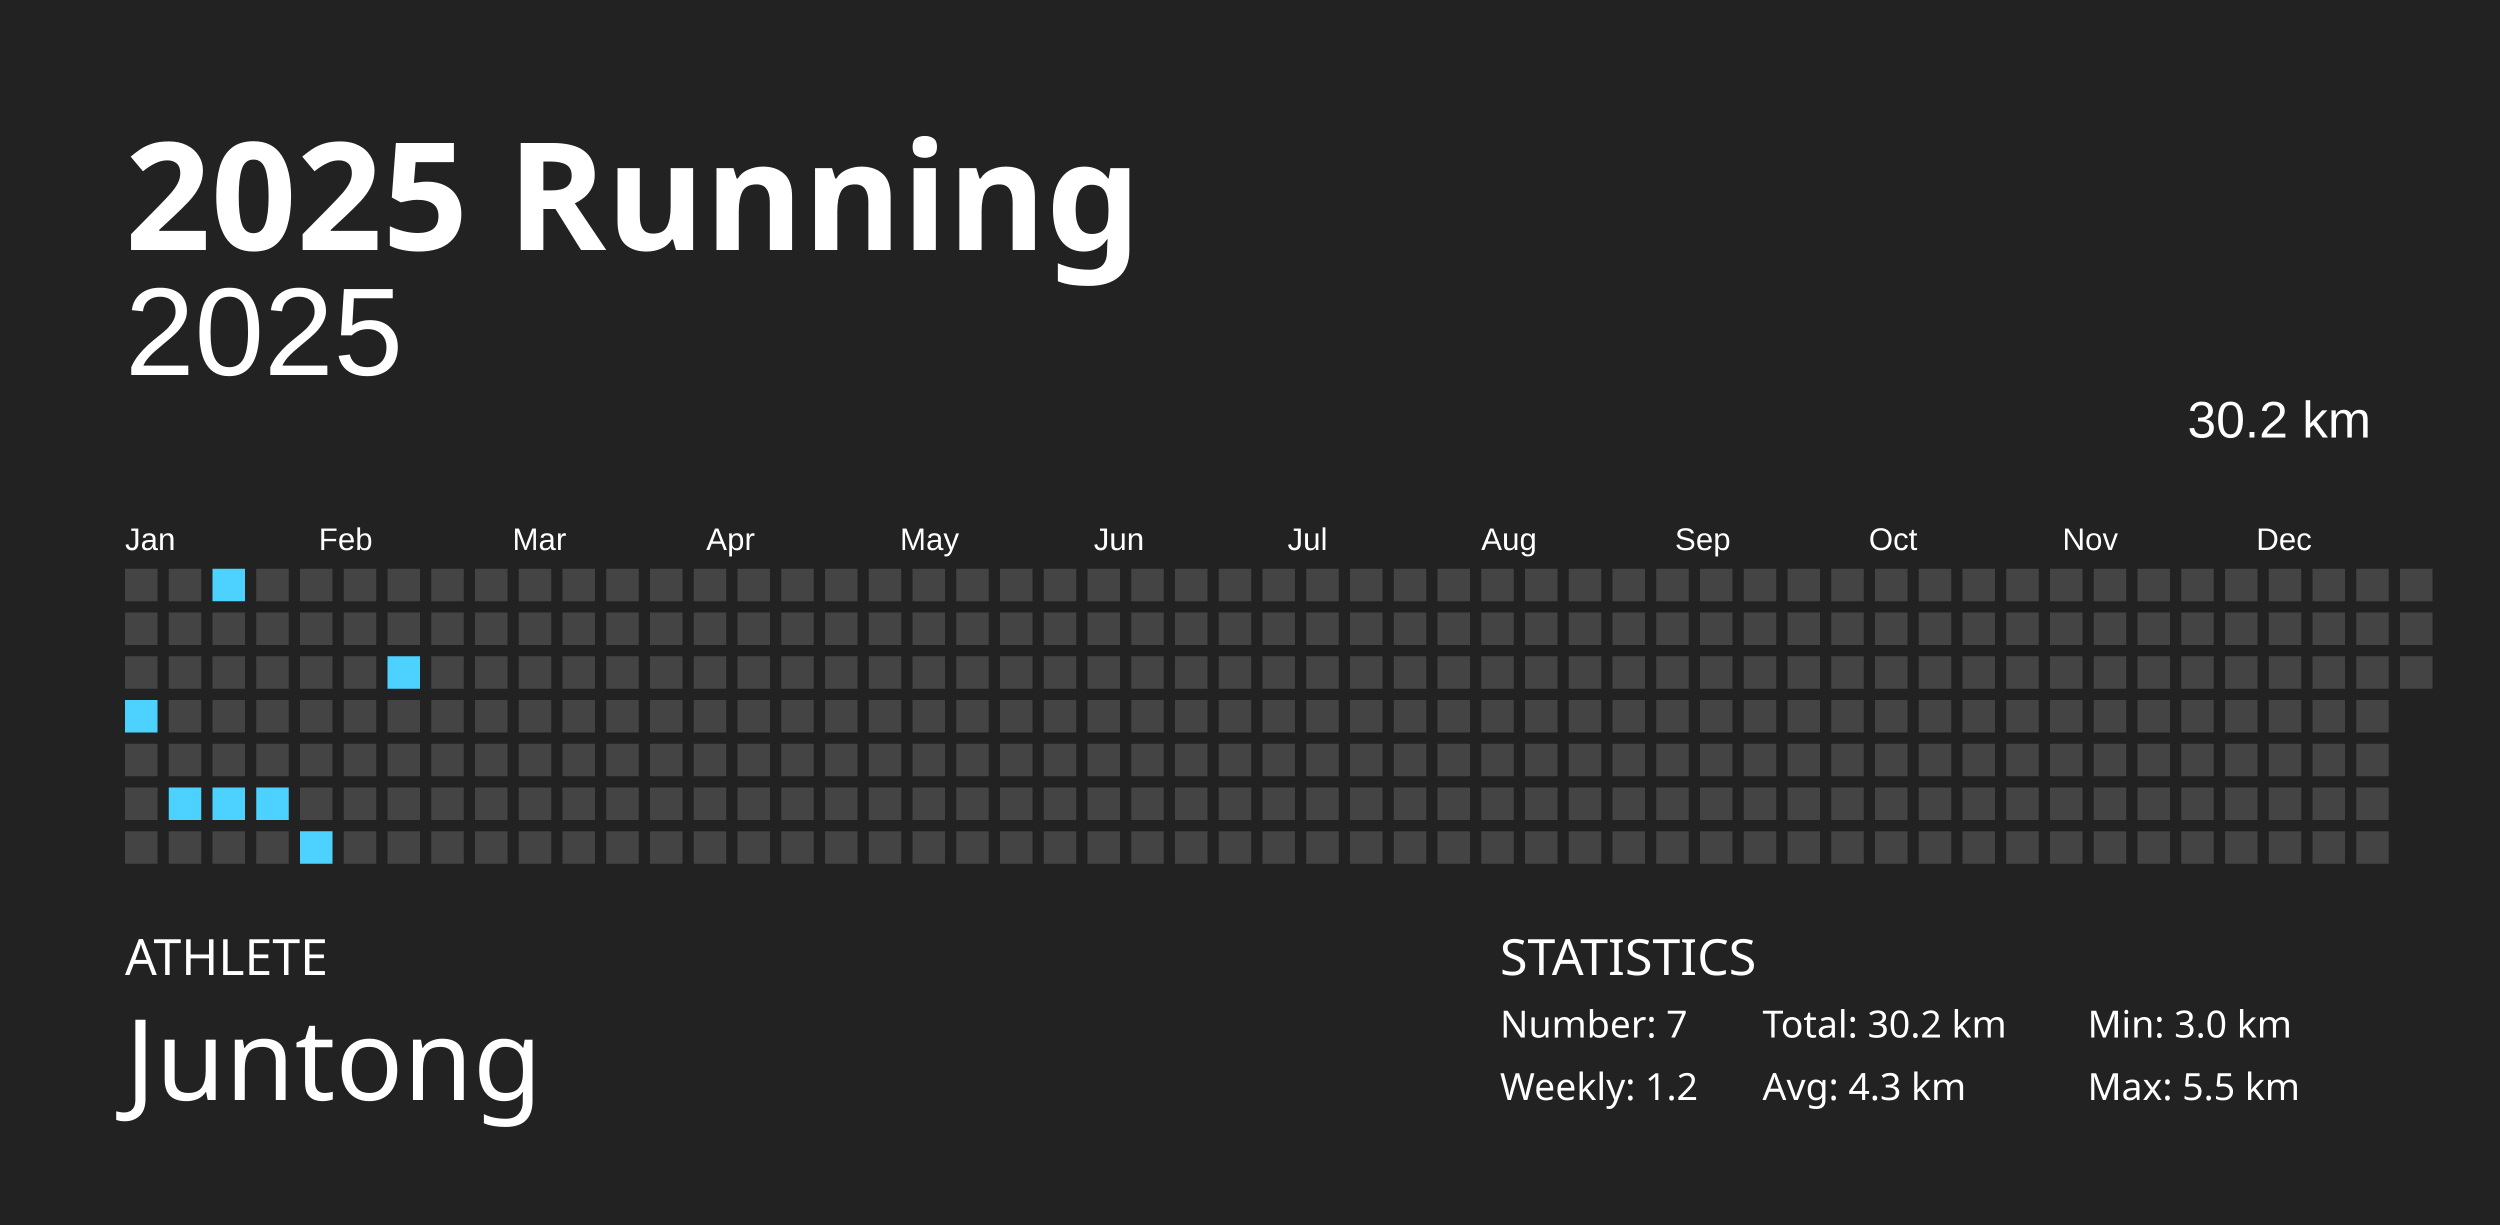
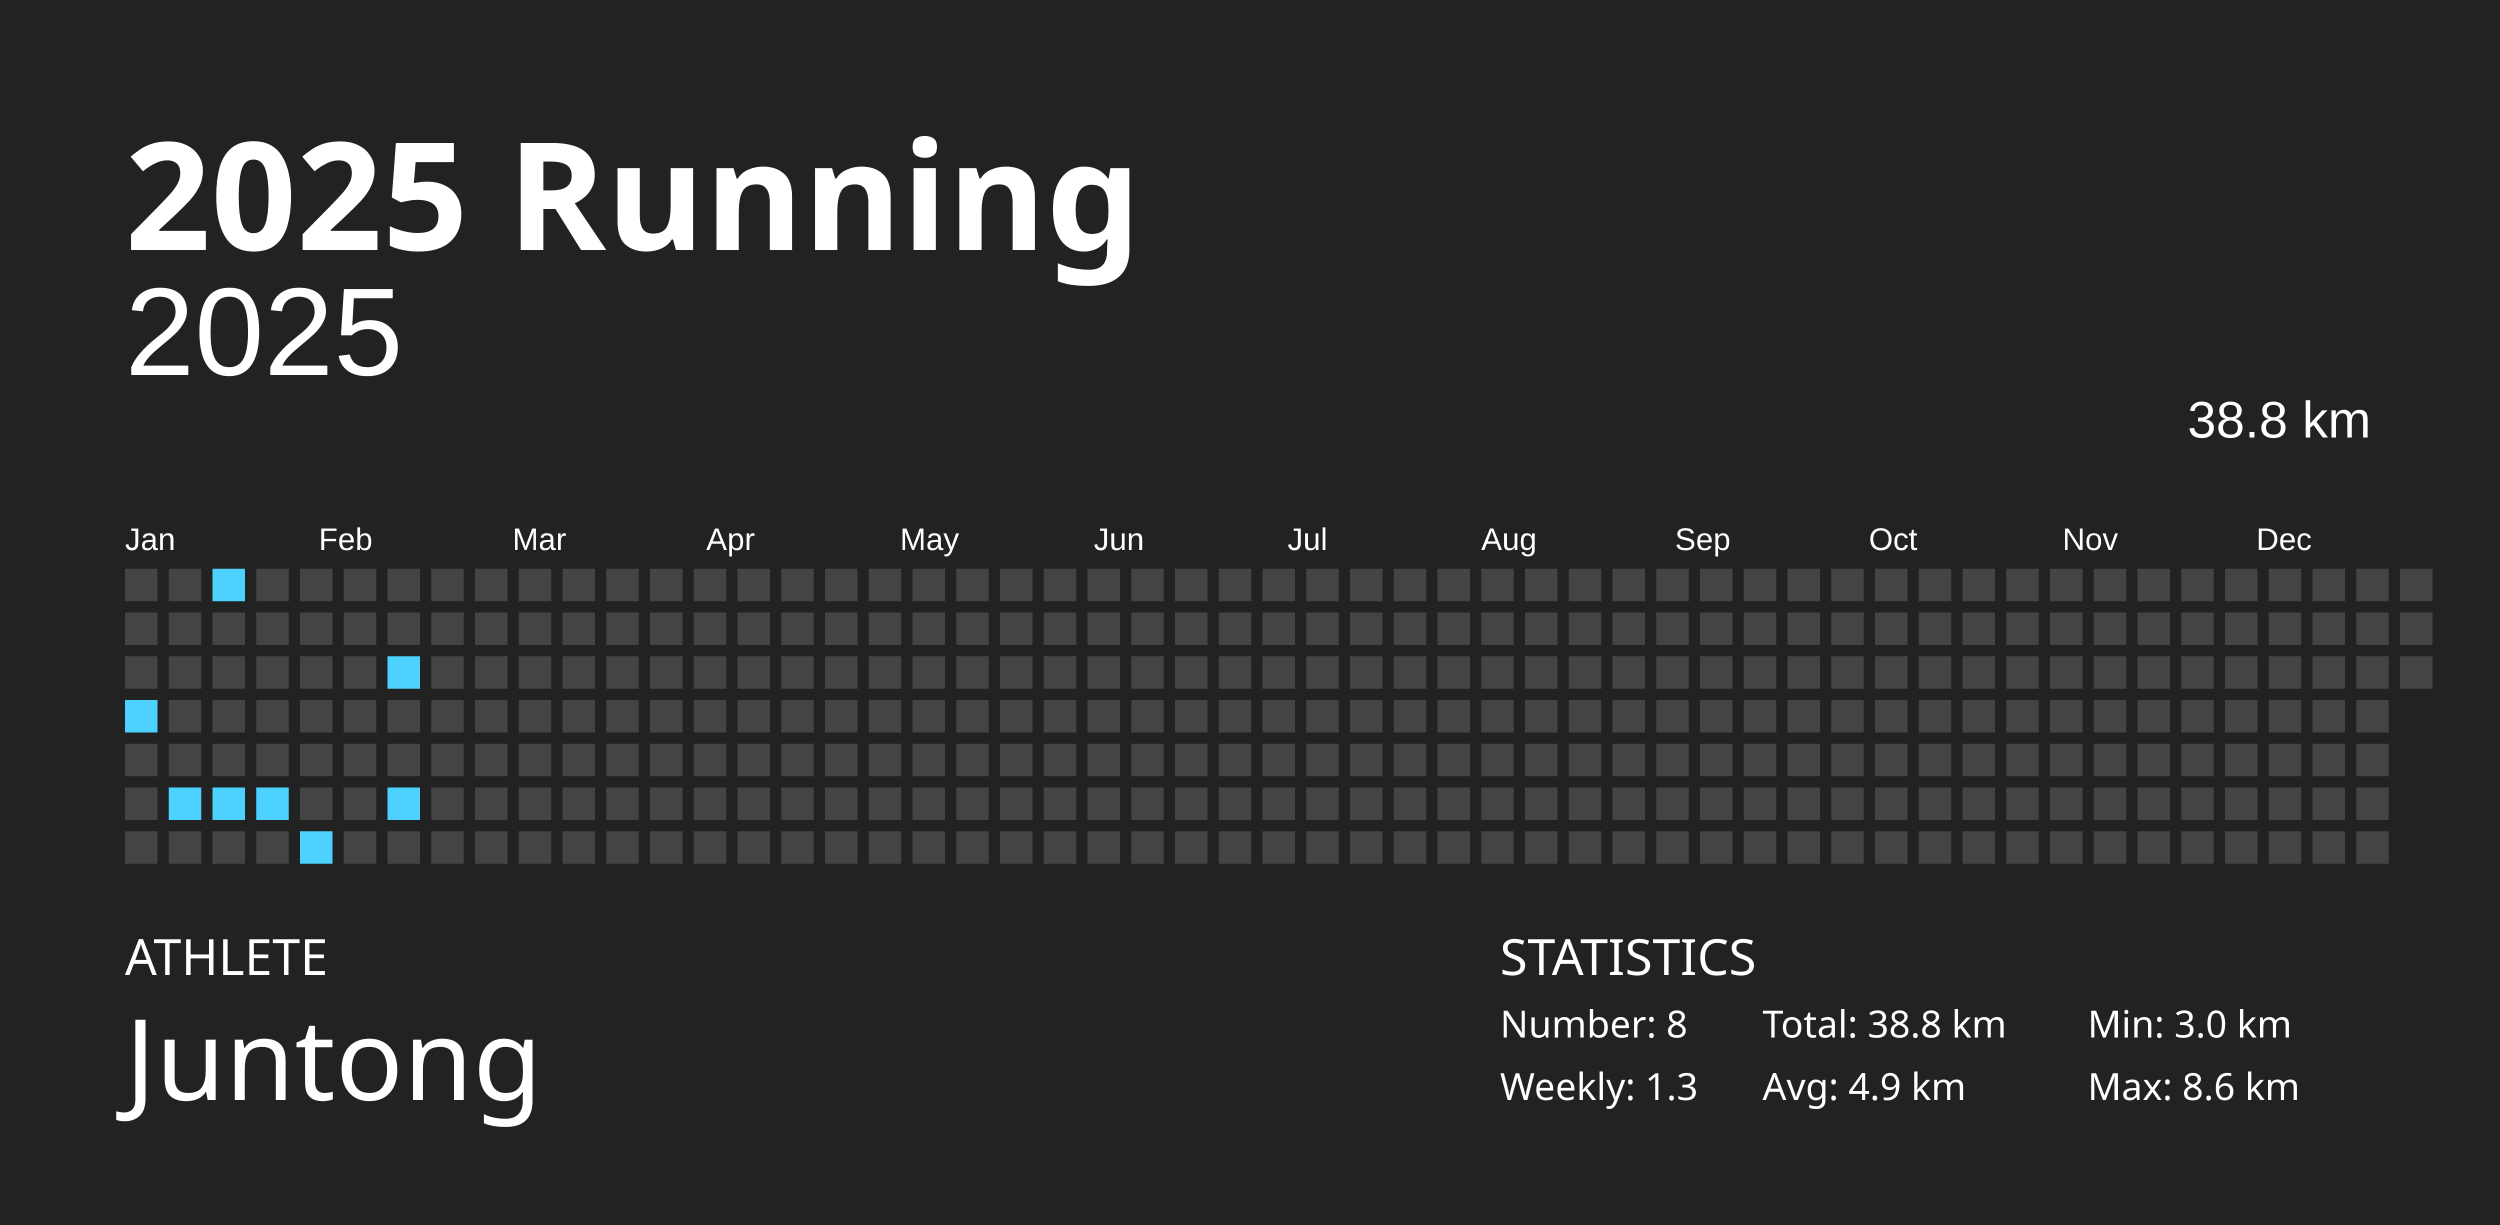
<svg xmlns="http://www.w3.org/2000/svg" baseProfile="full" height="98mm" version="1.1" viewBox="0,0,200,98" width="200mm">
  <defs />
  <rect fill="#222222" height="98" width="200" x="0" y="0" />
  <text fill="#FFFFFF" style="font-size:12px; font-family:Futura; font-weight:bold;" x="10" y="20">2025 Running</text>
  <text fill="#FFFFFF" style="font-size:4px; font-family:Futura" x="10" y="78">ATHLETE</text>
  <text fill="#FFFFFF" style="font-size:9px; font-family:Futura" x="10" y="88">Juntong</text>
  <text fill="#FFFFFF" style="font-size:4px; font-family:Futura" x="120" y="78">STATISTICS</text>
-   <text fill="#FFFFFF" style="font-size:3px; font-family:Futura" x="120" y="83">Number: 7</text>
-   <text fill="#FFFFFF" style="font-size:3px; font-family:Futura" x="120" y="88">Weekly: 1.2</text>
-   <text fill="#FFFFFF" style="font-size:3px; font-family:Futura" x="141" y="83">Total: 30.2 km</text>
-   <text fill="#FFFFFF" style="font-size:3px; font-family:Futura" x="141" y="88">Avg: 4.3 km</text>
+   <text fill="#FFFFFF" style="font-size:3px; font-family:Futura" x="120" y="83">Number: 8</text>
+   <text fill="#FFFFFF" style="font-size:3px; font-family:Futura" x="120" y="88">Weekly: 1.3</text>
+   <text fill="#FFFFFF" style="font-size:3px; font-family:Futura" x="141" y="83">Total: 38.8 km</text>
+   <text fill="#FFFFFF" style="font-size:3px; font-family:Futura" x="141" y="88">Avg: 4.9 km</text>
  <text fill="#FFFFFF" style="font-size:3px; font-family:Futura" x="167" y="83">Min: 3.0 km</text>
-   <text fill="#FFFFFF" style="font-size:3px; font-family:Futura" x="167" y="88">Max: 5.5 km</text>
+   <text fill="#FFFFFF" style="font-size:3px; font-family:Futura" x="167" y="88">Max: 8.6 km</text>
  <text alignment-baseline="hanging" fill="#FFFFFF" style="font-size:10.0px; font-family:Arial;" x="10" y="30">2025</text>
-   <text alignment-baseline="hanging" fill="#FFFFFF" style="font-size:4.125px; font-family:Arial;" x="175" y="35">30.2 km</text>
+   <text alignment-baseline="hanging" fill="#FFFFFF" style="font-size:4.125px; font-family:Arial;" x="175" y="35">38.8 km</text>
  <text fill="#FFFFFF" style="font-size:2.5px; font-family:Arial" x="10.0" y="44">Jan</text>
  <text fill="#FFFFFF" style="font-size:2.5px; font-family:Arial" x="25.5" y="44">Feb</text>
  <text fill="#FFFFFF" style="font-size:2.5px; font-family:Arial" x="41.0" y="44">Mar</text>
  <text fill="#FFFFFF" style="font-size:2.5px; font-family:Arial" x="56.5" y="44">Apr</text>
  <text fill="#FFFFFF" style="font-size:2.5px; font-family:Arial" x="72.0" y="44">May</text>
  <text fill="#FFFFFF" style="font-size:2.5px; font-family:Arial" x="87.5" y="44">Jun</text>
  <text fill="#FFFFFF" style="font-size:2.5px; font-family:Arial" x="103.0" y="44">Jul</text>
  <text fill="#FFFFFF" style="font-size:2.5px; font-family:Arial" x="118.5" y="44">Aug</text>
  <text fill="#FFFFFF" style="font-size:2.5px; font-family:Arial" x="134.0" y="44">Sep</text>
  <text fill="#FFFFFF" style="font-size:2.5px; font-family:Arial" x="149.5" y="44">Oct</text>
  <text fill="#FFFFFF" style="font-size:2.5px; font-family:Arial" x="165.0" y="44">Nov</text>
  <text fill="#FFFFFF" style="font-size:2.5px; font-family:Arial" x="180.5" y="44">Dec</text>
  <rect fill="#444444" height="2.6" width="2.6" x="10.0" y="45.5" />
  <rect fill="#444444" height="2.6" width="2.6" x="10.0" y="49.0" />
  <rect fill="#444444" height="2.6" width="2.6" x="10.0" y="52.5" />
  <rect fill="#4dd2ff" height="2.6" width="2.6" x="10.0" y="56.0" />
  <rect fill="#444444" height="2.6" width="2.6" x="10.0" y="59.5" />
  <rect fill="#444444" height="2.6" width="2.6" x="10.0" y="63.0" />
  <rect fill="#444444" height="2.6" width="2.6" x="10.0" y="66.5" />
  <rect fill="#444444" height="2.6" width="2.6" x="13.5" y="45.5" />
  <rect fill="#444444" height="2.6" width="2.6" x="13.5" y="49.0" />
  <rect fill="#444444" height="2.6" width="2.6" x="13.5" y="52.5" />
  <rect fill="#444444" height="2.6" width="2.6" x="13.5" y="56.0" />
  <rect fill="#444444" height="2.6" width="2.6" x="13.5" y="59.5" />
  <rect fill="#4dd2ff" height="2.6" width="2.6" x="13.5" y="63.0" />
  <rect fill="#444444" height="2.6" width="2.6" x="13.5" y="66.5" />
  <rect fill="#4dd2ff" height="2.6" width="2.6" x="17.0" y="45.5" />
  <rect fill="#444444" height="2.6" width="2.6" x="17.0" y="49.0" />
  <rect fill="#444444" height="2.6" width="2.6" x="17.0" y="52.5" />
  <rect fill="#444444" height="2.6" width="2.6" x="17.0" y="56.0" />
  <rect fill="#444444" height="2.6" width="2.6" x="17.0" y="59.5" />
  <rect fill="#4dd2ff" height="2.6" width="2.6" x="17.0" y="63.0" />
  <rect fill="#444444" height="2.6" width="2.6" x="17.0" y="66.5" />
  <rect fill="#444444" height="2.6" width="2.6" x="20.5" y="45.5" />
  <rect fill="#444444" height="2.6" width="2.6" x="20.5" y="49.0" />
  <rect fill="#444444" height="2.6" width="2.6" x="20.5" y="52.5" />
  <rect fill="#444444" height="2.6" width="2.6" x="20.5" y="56.0" />
  <rect fill="#444444" height="2.6" width="2.6" x="20.5" y="59.5" />
  <rect fill="#4dd2ff" height="2.6" width="2.6" x="20.5" y="63.0" />
  <rect fill="#444444" height="2.6" width="2.6" x="20.5" y="66.5" />
  <rect fill="#444444" height="2.6" width="2.6" x="24.0" y="45.5" />
  <rect fill="#444444" height="2.6" width="2.6" x="24.0" y="49.0" />
  <rect fill="#444444" height="2.6" width="2.6" x="24.0" y="52.5" />
  <rect fill="#444444" height="2.6" width="2.6" x="24.0" y="56.0" />
  <rect fill="#444444" height="2.6" width="2.6" x="24.0" y="59.5" />
  <rect fill="#444444" height="2.6" width="2.6" x="24.0" y="63.0" />
  <rect fill="#4dd2ff" height="2.6" width="2.6" x="24.0" y="66.5" />
  <rect fill="#444444" height="2.6" width="2.6" x="27.5" y="45.5" />
  <rect fill="#444444" height="2.6" width="2.6" x="27.5" y="49.0" />
  <rect fill="#444444" height="2.6" width="2.6" x="27.5" y="52.5" />
  <rect fill="#444444" height="2.6" width="2.6" x="27.5" y="56.0" />
  <rect fill="#444444" height="2.6" width="2.6" x="27.5" y="59.5" />
  <rect fill="#444444" height="2.6" width="2.6" x="27.5" y="63.0" />
  <rect fill="#444444" height="2.6" width="2.6" x="27.5" y="66.5" />
  <rect fill="#444444" height="2.6" width="2.6" x="31.0" y="45.5" />
  <rect fill="#444444" height="2.6" width="2.6" x="31.0" y="49.0" />
  <rect fill="#4dd2ff" height="2.6" width="2.6" x="31.0" y="52.5" />
  <rect fill="#444444" height="2.6" width="2.6" x="31.0" y="56.0" />
  <rect fill="#444444" height="2.6" width="2.6" x="31.0" y="59.5" />
-   <rect fill="#444444" height="2.6" width="2.6" x="31.0" y="63.0" />
+   <rect fill="#4dd2ff" height="2.6" width="2.6" x="31.0" y="63.0" />
  <rect fill="#444444" height="2.6" width="2.6" x="31.0" y="66.5" />
  <rect fill="#444444" height="2.6" width="2.6" x="34.5" y="45.5" />
  <rect fill="#444444" height="2.6" width="2.6" x="34.5" y="49.0" />
  <rect fill="#444444" height="2.6" width="2.6" x="34.5" y="52.5" />
  <rect fill="#444444" height="2.6" width="2.6" x="34.5" y="56.0" />
  <rect fill="#444444" height="2.6" width="2.6" x="34.5" y="59.5" />
  <rect fill="#444444" height="2.6" width="2.6" x="34.5" y="63.0" />
  <rect fill="#444444" height="2.6" width="2.6" x="34.5" y="66.5" />
  <rect fill="#444444" height="2.6" width="2.6" x="38.0" y="45.5" />
  <rect fill="#444444" height="2.6" width="2.6" x="38.0" y="49.0" />
  <rect fill="#444444" height="2.6" width="2.6" x="38.0" y="52.5" />
  <rect fill="#444444" height="2.6" width="2.6" x="38.0" y="56.0" />
  <rect fill="#444444" height="2.6" width="2.6" x="38.0" y="59.5" />
  <rect fill="#444444" height="2.6" width="2.6" x="38.0" y="63.0" />
  <rect fill="#444444" height="2.6" width="2.6" x="38.0" y="66.5" />
  <rect fill="#444444" height="2.6" width="2.6" x="41.5" y="45.5" />
  <rect fill="#444444" height="2.6" width="2.6" x="41.5" y="49.0" />
  <rect fill="#444444" height="2.6" width="2.6" x="41.5" y="52.5" />
  <rect fill="#444444" height="2.6" width="2.6" x="41.5" y="56.0" />
  <rect fill="#444444" height="2.6" width="2.6" x="41.5" y="59.5" />
  <rect fill="#444444" height="2.6" width="2.6" x="41.5" y="63.0" />
  <rect fill="#444444" height="2.6" width="2.6" x="41.5" y="66.5" />
  <rect fill="#444444" height="2.6" width="2.6" x="45.0" y="45.5" />
  <rect fill="#444444" height="2.6" width="2.6" x="45.0" y="49.0" />
  <rect fill="#444444" height="2.6" width="2.6" x="45.0" y="52.5" />
  <rect fill="#444444" height="2.6" width="2.6" x="45.0" y="56.0" />
  <rect fill="#444444" height="2.6" width="2.6" x="45.0" y="59.5" />
  <rect fill="#444444" height="2.6" width="2.6" x="45.0" y="63.0" />
  <rect fill="#444444" height="2.6" width="2.6" x="45.0" y="66.5" />
  <rect fill="#444444" height="2.6" width="2.6" x="48.5" y="45.5" />
  <rect fill="#444444" height="2.6" width="2.6" x="48.5" y="49.0" />
  <rect fill="#444444" height="2.6" width="2.6" x="48.5" y="52.5" />
  <rect fill="#444444" height="2.6" width="2.6" x="48.5" y="56.0" />
  <rect fill="#444444" height="2.6" width="2.6" x="48.5" y="59.5" />
  <rect fill="#444444" height="2.6" width="2.6" x="48.5" y="63.0" />
  <rect fill="#444444" height="2.6" width="2.6" x="48.5" y="66.5" />
  <rect fill="#444444" height="2.6" width="2.6" x="52.0" y="45.5" />
  <rect fill="#444444" height="2.6" width="2.6" x="52.0" y="49.0" />
  <rect fill="#444444" height="2.6" width="2.6" x="52.0" y="52.5" />
  <rect fill="#444444" height="2.6" width="2.6" x="52.0" y="56.0" />
  <rect fill="#444444" height="2.6" width="2.6" x="52.0" y="59.5" />
  <rect fill="#444444" height="2.6" width="2.6" x="52.0" y="63.0" />
  <rect fill="#444444" height="2.6" width="2.6" x="52.0" y="66.5" />
  <rect fill="#444444" height="2.6" width="2.6" x="55.5" y="45.5" />
  <rect fill="#444444" height="2.6" width="2.6" x="55.5" y="49.0" />
  <rect fill="#444444" height="2.6" width="2.6" x="55.5" y="52.5" />
  <rect fill="#444444" height="2.6" width="2.6" x="55.5" y="56.0" />
  <rect fill="#444444" height="2.6" width="2.6" x="55.5" y="59.5" />
  <rect fill="#444444" height="2.6" width="2.6" x="55.5" y="63.0" />
  <rect fill="#444444" height="2.6" width="2.6" x="55.5" y="66.5" />
  <rect fill="#444444" height="2.6" width="2.6" x="59.0" y="45.5" />
  <rect fill="#444444" height="2.6" width="2.6" x="59.0" y="49.0" />
  <rect fill="#444444" height="2.6" width="2.6" x="59.0" y="52.5" />
  <rect fill="#444444" height="2.6" width="2.6" x="59.0" y="56.0" />
  <rect fill="#444444" height="2.6" width="2.6" x="59.0" y="59.5" />
  <rect fill="#444444" height="2.6" width="2.6" x="59.0" y="63.0" />
  <rect fill="#444444" height="2.6" width="2.6" x="59.0" y="66.5" />
  <rect fill="#444444" height="2.6" width="2.6" x="62.5" y="45.5" />
  <rect fill="#444444" height="2.6" width="2.6" x="62.5" y="49.0" />
  <rect fill="#444444" height="2.6" width="2.6" x="62.5" y="52.5" />
  <rect fill="#444444" height="2.6" width="2.6" x="62.5" y="56.0" />
  <rect fill="#444444" height="2.6" width="2.6" x="62.5" y="59.5" />
  <rect fill="#444444" height="2.6" width="2.6" x="62.5" y="63.0" />
  <rect fill="#444444" height="2.6" width="2.6" x="62.5" y="66.5" />
  <rect fill="#444444" height="2.6" width="2.6" x="66.0" y="45.5" />
  <rect fill="#444444" height="2.6" width="2.6" x="66.0" y="49.0" />
  <rect fill="#444444" height="2.6" width="2.6" x="66.0" y="52.5" />
  <rect fill="#444444" height="2.6" width="2.6" x="66.0" y="56.0" />
  <rect fill="#444444" height="2.6" width="2.6" x="66.0" y="59.5" />
  <rect fill="#444444" height="2.6" width="2.6" x="66.0" y="63.0" />
  <rect fill="#444444" height="2.6" width="2.6" x="66.0" y="66.5" />
  <rect fill="#444444" height="2.6" width="2.6" x="69.5" y="45.5" />
  <rect fill="#444444" height="2.6" width="2.6" x="69.5" y="49.0" />
  <rect fill="#444444" height="2.6" width="2.6" x="69.5" y="52.5" />
  <rect fill="#444444" height="2.6" width="2.6" x="69.5" y="56.0" />
  <rect fill="#444444" height="2.6" width="2.6" x="69.5" y="59.5" />
  <rect fill="#444444" height="2.6" width="2.6" x="69.5" y="63.0" />
  <rect fill="#444444" height="2.6" width="2.6" x="69.5" y="66.5" />
  <rect fill="#444444" height="2.6" width="2.6" x="73.0" y="45.5" />
  <rect fill="#444444" height="2.6" width="2.6" x="73.0" y="49.0" />
  <rect fill="#444444" height="2.6" width="2.6" x="73.0" y="52.5" />
  <rect fill="#444444" height="2.6" width="2.6" x="73.0" y="56.0" />
  <rect fill="#444444" height="2.6" width="2.6" x="73.0" y="59.5" />
  <rect fill="#444444" height="2.6" width="2.6" x="73.0" y="63.0" />
  <rect fill="#444444" height="2.6" width="2.6" x="73.0" y="66.5" />
  <rect fill="#444444" height="2.6" width="2.6" x="76.5" y="45.5" />
  <rect fill="#444444" height="2.6" width="2.6" x="76.5" y="49.0" />
  <rect fill="#444444" height="2.6" width="2.6" x="76.5" y="52.5" />
  <rect fill="#444444" height="2.6" width="2.6" x="76.5" y="56.0" />
  <rect fill="#444444" height="2.6" width="2.6" x="76.5" y="59.5" />
  <rect fill="#444444" height="2.6" width="2.6" x="76.5" y="63.0" />
  <rect fill="#444444" height="2.6" width="2.6" x="76.5" y="66.5" />
  <rect fill="#444444" height="2.6" width="2.6" x="80.0" y="45.5" />
  <rect fill="#444444" height="2.6" width="2.6" x="80.0" y="49.0" />
  <rect fill="#444444" height="2.6" width="2.6" x="80.0" y="52.5" />
  <rect fill="#444444" height="2.6" width="2.6" x="80.0" y="56.0" />
  <rect fill="#444444" height="2.6" width="2.6" x="80.0" y="59.5" />
  <rect fill="#444444" height="2.6" width="2.6" x="80.0" y="63.0" />
  <rect fill="#444444" height="2.6" width="2.6" x="80.0" y="66.5" />
  <rect fill="#444444" height="2.6" width="2.6" x="83.5" y="45.5" />
  <rect fill="#444444" height="2.6" width="2.6" x="83.5" y="49.0" />
  <rect fill="#444444" height="2.6" width="2.6" x="83.5" y="52.5" />
  <rect fill="#444444" height="2.6" width="2.6" x="83.5" y="56.0" />
  <rect fill="#444444" height="2.6" width="2.6" x="83.5" y="59.5" />
  <rect fill="#444444" height="2.6" width="2.6" x="83.5" y="63.0" />
  <rect fill="#444444" height="2.6" width="2.6" x="83.5" y="66.5" />
  <rect fill="#444444" height="2.6" width="2.6" x="87.0" y="45.5" />
  <rect fill="#444444" height="2.6" width="2.6" x="87.0" y="49.0" />
  <rect fill="#444444" height="2.6" width="2.6" x="87.0" y="52.5" />
  <rect fill="#444444" height="2.6" width="2.6" x="87.0" y="56.0" />
  <rect fill="#444444" height="2.6" width="2.6" x="87.0" y="59.5" />
  <rect fill="#444444" height="2.6" width="2.6" x="87.0" y="63.0" />
  <rect fill="#444444" height="2.6" width="2.6" x="87.0" y="66.5" />
  <rect fill="#444444" height="2.6" width="2.6" x="90.5" y="45.5" />
  <rect fill="#444444" height="2.6" width="2.6" x="90.5" y="49.0" />
  <rect fill="#444444" height="2.6" width="2.6" x="90.5" y="52.5" />
  <rect fill="#444444" height="2.6" width="2.6" x="90.5" y="56.0" />
  <rect fill="#444444" height="2.6" width="2.6" x="90.5" y="59.5" />
  <rect fill="#444444" height="2.6" width="2.6" x="90.5" y="63.0" />
  <rect fill="#444444" height="2.6" width="2.6" x="90.5" y="66.5" />
  <rect fill="#444444" height="2.6" width="2.6" x="94.0" y="45.5" />
  <rect fill="#444444" height="2.6" width="2.6" x="94.0" y="49.0" />
  <rect fill="#444444" height="2.6" width="2.6" x="94.0" y="52.5" />
  <rect fill="#444444" height="2.6" width="2.6" x="94.0" y="56.0" />
  <rect fill="#444444" height="2.6" width="2.6" x="94.0" y="59.5" />
  <rect fill="#444444" height="2.6" width="2.6" x="94.0" y="63.0" />
  <rect fill="#444444" height="2.6" width="2.6" x="94.0" y="66.5" />
  <rect fill="#444444" height="2.6" width="2.6" x="97.5" y="45.5" />
  <rect fill="#444444" height="2.6" width="2.6" x="97.5" y="49.0" />
  <rect fill="#444444" height="2.6" width="2.6" x="97.5" y="52.5" />
  <rect fill="#444444" height="2.6" width="2.6" x="97.5" y="56.0" />
  <rect fill="#444444" height="2.6" width="2.6" x="97.5" y="59.5" />
  <rect fill="#444444" height="2.6" width="2.6" x="97.5" y="63.0" />
  <rect fill="#444444" height="2.6" width="2.6" x="97.5" y="66.5" />
  <rect fill="#444444" height="2.6" width="2.6" x="101.0" y="45.5" />
  <rect fill="#444444" height="2.6" width="2.6" x="101.0" y="49.0" />
  <rect fill="#444444" height="2.6" width="2.6" x="101.0" y="52.5" />
  <rect fill="#444444" height="2.6" width="2.6" x="101.0" y="56.0" />
  <rect fill="#444444" height="2.6" width="2.6" x="101.0" y="59.5" />
  <rect fill="#444444" height="2.6" width="2.6" x="101.0" y="63.0" />
  <rect fill="#444444" height="2.6" width="2.6" x="101.0" y="66.5" />
  <rect fill="#444444" height="2.6" width="2.6" x="104.5" y="45.5" />
  <rect fill="#444444" height="2.6" width="2.6" x="104.5" y="49.0" />
  <rect fill="#444444" height="2.6" width="2.6" x="104.5" y="52.5" />
  <rect fill="#444444" height="2.6" width="2.6" x="104.5" y="56.0" />
  <rect fill="#444444" height="2.6" width="2.6" x="104.5" y="59.5" />
  <rect fill="#444444" height="2.6" width="2.6" x="104.5" y="63.0" />
  <rect fill="#444444" height="2.6" width="2.6" x="104.5" y="66.5" />
  <rect fill="#444444" height="2.6" width="2.6" x="108.0" y="45.5" />
  <rect fill="#444444" height="2.6" width="2.6" x="108.0" y="49.0" />
  <rect fill="#444444" height="2.6" width="2.6" x="108.0" y="52.5" />
  <rect fill="#444444" height="2.6" width="2.6" x="108.0" y="56.0" />
  <rect fill="#444444" height="2.6" width="2.6" x="108.0" y="59.5" />
  <rect fill="#444444" height="2.6" width="2.6" x="108.0" y="63.0" />
  <rect fill="#444444" height="2.6" width="2.6" x="108.0" y="66.5" />
  <rect fill="#444444" height="2.6" width="2.6" x="111.5" y="45.5" />
  <rect fill="#444444" height="2.6" width="2.6" x="111.5" y="49.0" />
  <rect fill="#444444" height="2.6" width="2.6" x="111.5" y="52.5" />
  <rect fill="#444444" height="2.6" width="2.6" x="111.5" y="56.0" />
  <rect fill="#444444" height="2.6" width="2.6" x="111.5" y="59.5" />
  <rect fill="#444444" height="2.6" width="2.6" x="111.5" y="63.0" />
  <rect fill="#444444" height="2.6" width="2.6" x="111.5" y="66.5" />
  <rect fill="#444444" height="2.6" width="2.6" x="115.0" y="45.5" />
  <rect fill="#444444" height="2.6" width="2.6" x="115.0" y="49.0" />
  <rect fill="#444444" height="2.6" width="2.6" x="115.0" y="52.5" />
  <rect fill="#444444" height="2.6" width="2.6" x="115.0" y="56.0" />
  <rect fill="#444444" height="2.6" width="2.6" x="115.0" y="59.5" />
  <rect fill="#444444" height="2.6" width="2.6" x="115.0" y="63.0" />
  <rect fill="#444444" height="2.6" width="2.6" x="115.0" y="66.5" />
  <rect fill="#444444" height="2.6" width="2.6" x="118.5" y="45.5" />
  <rect fill="#444444" height="2.6" width="2.6" x="118.5" y="49.0" />
  <rect fill="#444444" height="2.6" width="2.6" x="118.5" y="52.5" />
  <rect fill="#444444" height="2.6" width="2.6" x="118.5" y="56.0" />
  <rect fill="#444444" height="2.6" width="2.6" x="118.5" y="59.5" />
  <rect fill="#444444" height="2.6" width="2.6" x="118.5" y="63.0" />
  <rect fill="#444444" height="2.6" width="2.6" x="118.5" y="66.5" />
  <rect fill="#444444" height="2.6" width="2.6" x="122.0" y="45.5" />
  <rect fill="#444444" height="2.6" width="2.6" x="122.0" y="49.0" />
  <rect fill="#444444" height="2.6" width="2.6" x="122.0" y="52.5" />
  <rect fill="#444444" height="2.6" width="2.6" x="122.0" y="56.0" />
  <rect fill="#444444" height="2.6" width="2.6" x="122.0" y="59.5" />
  <rect fill="#444444" height="2.6" width="2.6" x="122.0" y="63.0" />
  <rect fill="#444444" height="2.6" width="2.6" x="122.0" y="66.5" />
  <rect fill="#444444" height="2.6" width="2.6" x="125.5" y="45.5" />
  <rect fill="#444444" height="2.6" width="2.6" x="125.5" y="49.0" />
  <rect fill="#444444" height="2.6" width="2.6" x="125.5" y="52.5" />
  <rect fill="#444444" height="2.6" width="2.6" x="125.5" y="56.0" />
  <rect fill="#444444" height="2.6" width="2.6" x="125.5" y="59.5" />
  <rect fill="#444444" height="2.6" width="2.6" x="125.5" y="63.0" />
  <rect fill="#444444" height="2.6" width="2.6" x="125.5" y="66.5" />
  <rect fill="#444444" height="2.6" width="2.6" x="129.0" y="45.5" />
  <rect fill="#444444" height="2.6" width="2.6" x="129.0" y="49.0" />
  <rect fill="#444444" height="2.6" width="2.6" x="129.0" y="52.5" />
  <rect fill="#444444" height="2.6" width="2.6" x="129.0" y="56.0" />
  <rect fill="#444444" height="2.6" width="2.6" x="129.0" y="59.5" />
  <rect fill="#444444" height="2.6" width="2.6" x="129.0" y="63.0" />
  <rect fill="#444444" height="2.6" width="2.6" x="129.0" y="66.5" />
  <rect fill="#444444" height="2.6" width="2.6" x="132.5" y="45.5" />
  <rect fill="#444444" height="2.6" width="2.6" x="132.5" y="49.0" />
  <rect fill="#444444" height="2.6" width="2.6" x="132.5" y="52.5" />
  <rect fill="#444444" height="2.6" width="2.6" x="132.5" y="56.0" />
  <rect fill="#444444" height="2.6" width="2.6" x="132.5" y="59.5" />
  <rect fill="#444444" height="2.6" width="2.6" x="132.5" y="63.0" />
  <rect fill="#444444" height="2.6" width="2.6" x="132.5" y="66.5" />
  <rect fill="#444444" height="2.6" width="2.6" x="136.0" y="45.5" />
  <rect fill="#444444" height="2.6" width="2.6" x="136.0" y="49.0" />
  <rect fill="#444444" height="2.6" width="2.6" x="136.0" y="52.5" />
  <rect fill="#444444" height="2.6" width="2.6" x="136.0" y="56.0" />
  <rect fill="#444444" height="2.6" width="2.6" x="136.0" y="59.5" />
  <rect fill="#444444" height="2.6" width="2.6" x="136.0" y="63.0" />
  <rect fill="#444444" height="2.6" width="2.6" x="136.0" y="66.5" />
  <rect fill="#444444" height="2.6" width="2.6" x="139.5" y="45.5" />
  <rect fill="#444444" height="2.6" width="2.6" x="139.5" y="49.0" />
  <rect fill="#444444" height="2.6" width="2.6" x="139.5" y="52.5" />
  <rect fill="#444444" height="2.6" width="2.6" x="139.5" y="56.0" />
  <rect fill="#444444" height="2.6" width="2.6" x="139.5" y="59.5" />
  <rect fill="#444444" height="2.6" width="2.6" x="139.5" y="63.0" />
  <rect fill="#444444" height="2.6" width="2.6" x="139.5" y="66.5" />
  <rect fill="#444444" height="2.6" width="2.6" x="143.0" y="45.5" />
  <rect fill="#444444" height="2.6" width="2.6" x="143.0" y="49.0" />
  <rect fill="#444444" height="2.6" width="2.6" x="143.0" y="52.5" />
  <rect fill="#444444" height="2.6" width="2.6" x="143.0" y="56.0" />
  <rect fill="#444444" height="2.6" width="2.6" x="143.0" y="59.5" />
  <rect fill="#444444" height="2.6" width="2.6" x="143.0" y="63.0" />
  <rect fill="#444444" height="2.6" width="2.6" x="143.0" y="66.5" />
  <rect fill="#444444" height="2.6" width="2.6" x="146.5" y="45.5" />
  <rect fill="#444444" height="2.6" width="2.6" x="146.5" y="49.0" />
  <rect fill="#444444" height="2.6" width="2.6" x="146.5" y="52.5" />
  <rect fill="#444444" height="2.6" width="2.6" x="146.5" y="56.0" />
  <rect fill="#444444" height="2.6" width="2.6" x="146.5" y="59.5" />
  <rect fill="#444444" height="2.6" width="2.6" x="146.5" y="63.0" />
  <rect fill="#444444" height="2.6" width="2.6" x="146.5" y="66.5" />
  <rect fill="#444444" height="2.6" width="2.6" x="150.0" y="45.5" />
  <rect fill="#444444" height="2.6" width="2.6" x="150.0" y="49.0" />
  <rect fill="#444444" height="2.6" width="2.6" x="150.0" y="52.5" />
  <rect fill="#444444" height="2.6" width="2.6" x="150.0" y="56.0" />
  <rect fill="#444444" height="2.6" width="2.6" x="150.0" y="59.5" />
  <rect fill="#444444" height="2.6" width="2.6" x="150.0" y="63.0" />
  <rect fill="#444444" height="2.6" width="2.6" x="150.0" y="66.5" />
  <rect fill="#444444" height="2.6" width="2.6" x="153.5" y="45.5" />
  <rect fill="#444444" height="2.6" width="2.6" x="153.5" y="49.0" />
  <rect fill="#444444" height="2.6" width="2.6" x="153.5" y="52.5" />
  <rect fill="#444444" height="2.6" width="2.6" x="153.5" y="56.0" />
  <rect fill="#444444" height="2.6" width="2.6" x="153.5" y="59.5" />
  <rect fill="#444444" height="2.6" width="2.6" x="153.5" y="63.0" />
  <rect fill="#444444" height="2.6" width="2.6" x="153.5" y="66.5" />
  <rect fill="#444444" height="2.6" width="2.6" x="157.0" y="45.5" />
  <rect fill="#444444" height="2.6" width="2.6" x="157.0" y="49.0" />
  <rect fill="#444444" height="2.6" width="2.6" x="157.0" y="52.5" />
  <rect fill="#444444" height="2.6" width="2.6" x="157.0" y="56.0" />
  <rect fill="#444444" height="2.6" width="2.6" x="157.0" y="59.5" />
  <rect fill="#444444" height="2.6" width="2.6" x="157.0" y="63.0" />
  <rect fill="#444444" height="2.6" width="2.6" x="157.0" y="66.5" />
  <rect fill="#444444" height="2.6" width="2.6" x="160.5" y="45.5" />
  <rect fill="#444444" height="2.6" width="2.6" x="160.5" y="49.0" />
  <rect fill="#444444" height="2.6" width="2.6" x="160.5" y="52.5" />
  <rect fill="#444444" height="2.6" width="2.6" x="160.5" y="56.0" />
  <rect fill="#444444" height="2.6" width="2.6" x="160.5" y="59.5" />
  <rect fill="#444444" height="2.6" width="2.6" x="160.5" y="63.0" />
  <rect fill="#444444" height="2.6" width="2.6" x="160.5" y="66.5" />
  <rect fill="#444444" height="2.6" width="2.6" x="164.0" y="45.5" />
  <rect fill="#444444" height="2.6" width="2.6" x="164.0" y="49.0" />
  <rect fill="#444444" height="2.6" width="2.6" x="164.0" y="52.5" />
  <rect fill="#444444" height="2.6" width="2.6" x="164.0" y="56.0" />
  <rect fill="#444444" height="2.6" width="2.6" x="164.0" y="59.5" />
  <rect fill="#444444" height="2.6" width="2.6" x="164.0" y="63.0" />
  <rect fill="#444444" height="2.6" width="2.6" x="164.0" y="66.5" />
  <rect fill="#444444" height="2.6" width="2.6" x="167.5" y="45.5" />
  <rect fill="#444444" height="2.6" width="2.6" x="167.5" y="49.0" />
  <rect fill="#444444" height="2.6" width="2.6" x="167.5" y="52.5" />
  <rect fill="#444444" height="2.6" width="2.6" x="167.5" y="56.0" />
  <rect fill="#444444" height="2.6" width="2.6" x="167.5" y="59.5" />
  <rect fill="#444444" height="2.6" width="2.6" x="167.5" y="63.0" />
  <rect fill="#444444" height="2.6" width="2.6" x="167.5" y="66.5" />
  <rect fill="#444444" height="2.6" width="2.6" x="171.0" y="45.5" />
  <rect fill="#444444" height="2.6" width="2.6" x="171.0" y="49.0" />
  <rect fill="#444444" height="2.6" width="2.6" x="171.0" y="52.5" />
  <rect fill="#444444" height="2.6" width="2.6" x="171.0" y="56.0" />
  <rect fill="#444444" height="2.6" width="2.6" x="171.0" y="59.5" />
  <rect fill="#444444" height="2.6" width="2.6" x="171.0" y="63.0" />
  <rect fill="#444444" height="2.6" width="2.6" x="171.0" y="66.5" />
  <rect fill="#444444" height="2.6" width="2.6" x="174.5" y="45.5" />
  <rect fill="#444444" height="2.6" width="2.6" x="174.5" y="49.0" />
  <rect fill="#444444" height="2.6" width="2.6" x="174.5" y="52.5" />
  <rect fill="#444444" height="2.6" width="2.6" x="174.5" y="56.0" />
  <rect fill="#444444" height="2.6" width="2.6" x="174.5" y="59.5" />
  <rect fill="#444444" height="2.6" width="2.6" x="174.5" y="63.0" />
  <rect fill="#444444" height="2.6" width="2.6" x="174.5" y="66.5" />
  <rect fill="#444444" height="2.6" width="2.6" x="178.0" y="45.5" />
  <rect fill="#444444" height="2.6" width="2.6" x="178.0" y="49.0" />
  <rect fill="#444444" height="2.6" width="2.6" x="178.0" y="52.5" />
  <rect fill="#444444" height="2.6" width="2.6" x="178.0" y="56.0" />
  <rect fill="#444444" height="2.6" width="2.6" x="178.0" y="59.5" />
  <rect fill="#444444" height="2.6" width="2.6" x="178.0" y="63.0" />
  <rect fill="#444444" height="2.6" width="2.6" x="178.0" y="66.5" />
  <rect fill="#444444" height="2.6" width="2.6" x="181.5" y="45.5" />
  <rect fill="#444444" height="2.6" width="2.6" x="181.5" y="49.0" />
  <rect fill="#444444" height="2.6" width="2.6" x="181.5" y="52.5" />
  <rect fill="#444444" height="2.6" width="2.6" x="181.5" y="56.0" />
  <rect fill="#444444" height="2.6" width="2.6" x="181.5" y="59.5" />
  <rect fill="#444444" height="2.6" width="2.6" x="181.5" y="63.0" />
  <rect fill="#444444" height="2.6" width="2.6" x="181.5" y="66.5" />
  <rect fill="#444444" height="2.6" width="2.6" x="185.0" y="45.5" />
  <rect fill="#444444" height="2.6" width="2.6" x="185.0" y="49.0" />
  <rect fill="#444444" height="2.6" width="2.6" x="185.0" y="52.5" />
  <rect fill="#444444" height="2.6" width="2.6" x="185.0" y="56.0" />
  <rect fill="#444444" height="2.6" width="2.6" x="185.0" y="59.5" />
  <rect fill="#444444" height="2.6" width="2.6" x="185.0" y="63.0" />
  <rect fill="#444444" height="2.6" width="2.6" x="185.0" y="66.5" />
  <rect fill="#444444" height="2.6" width="2.6" x="188.5" y="45.5" />
  <rect fill="#444444" height="2.6" width="2.6" x="188.5" y="49.0" />
  <rect fill="#444444" height="2.6" width="2.6" x="188.5" y="52.5" />
  <rect fill="#444444" height="2.6" width="2.6" x="188.5" y="56.0" />
  <rect fill="#444444" height="2.6" width="2.6" x="188.5" y="59.5" />
  <rect fill="#444444" height="2.6" width="2.6" x="188.5" y="63.0" />
  <rect fill="#444444" height="2.6" width="2.6" x="188.5" y="66.5" />
  <rect fill="#444444" height="2.6" width="2.6" x="192.0" y="45.5" />
  <rect fill="#444444" height="2.6" width="2.6" x="192.0" y="49.0" />
  <rect fill="#444444" height="2.6" width="2.6" x="192.0" y="52.5" />
</svg>
